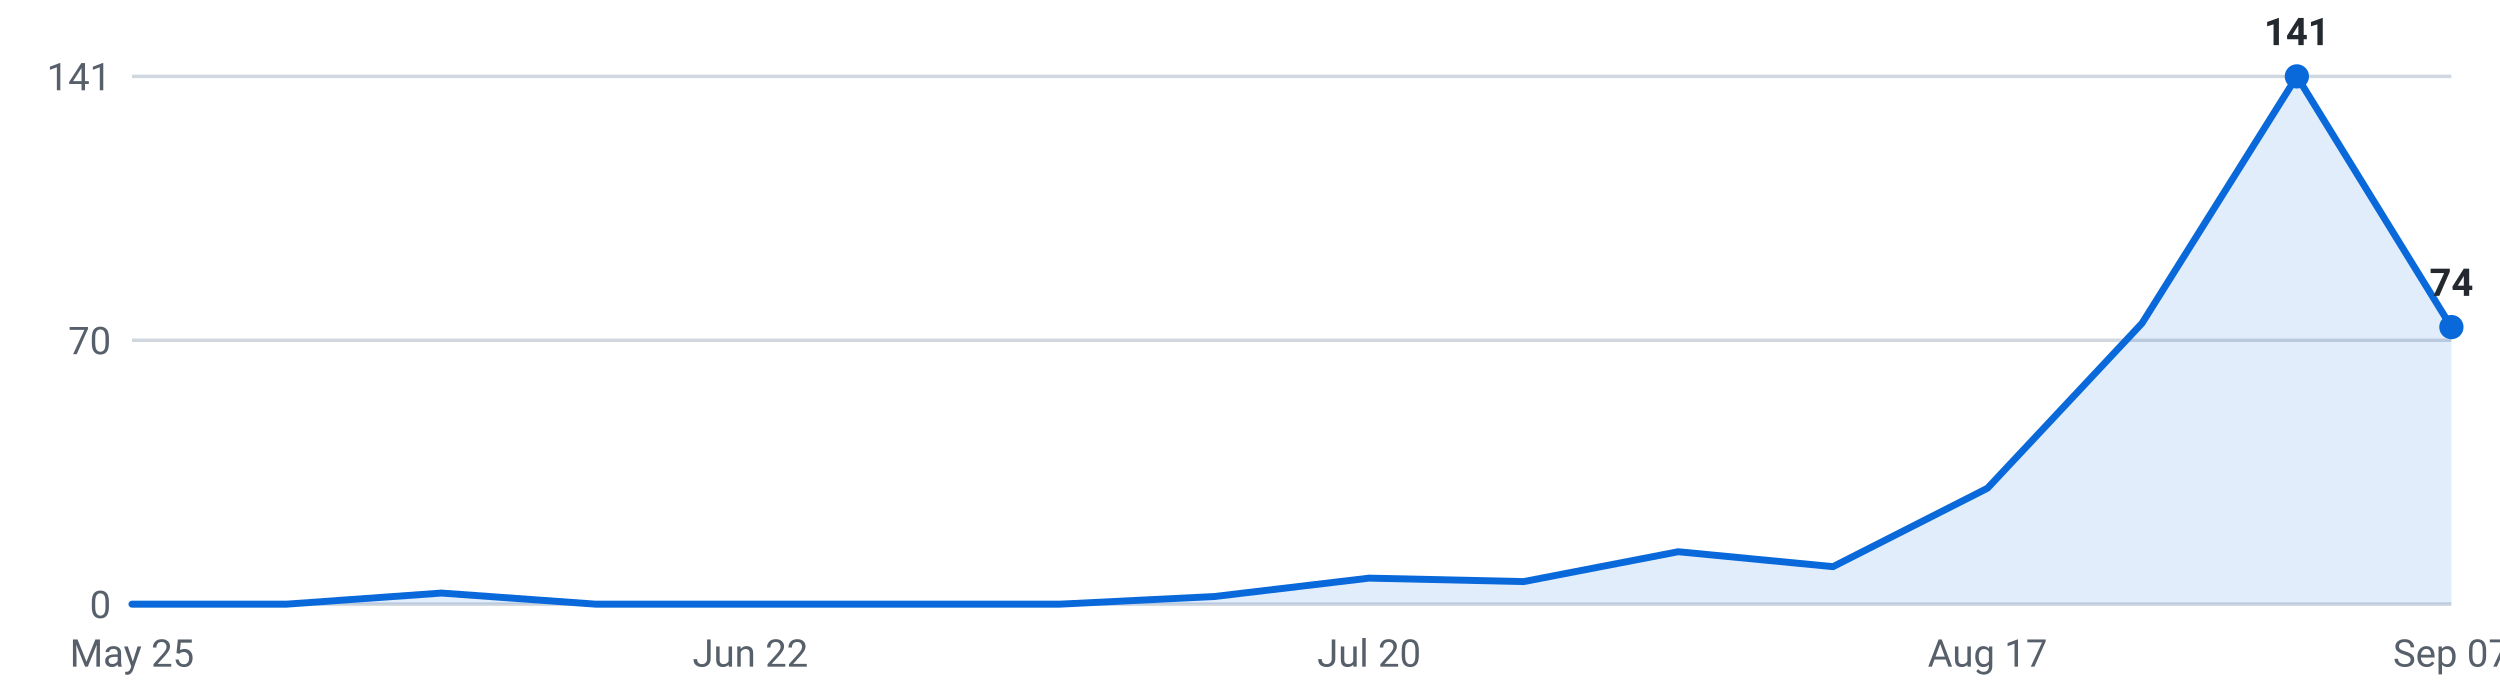
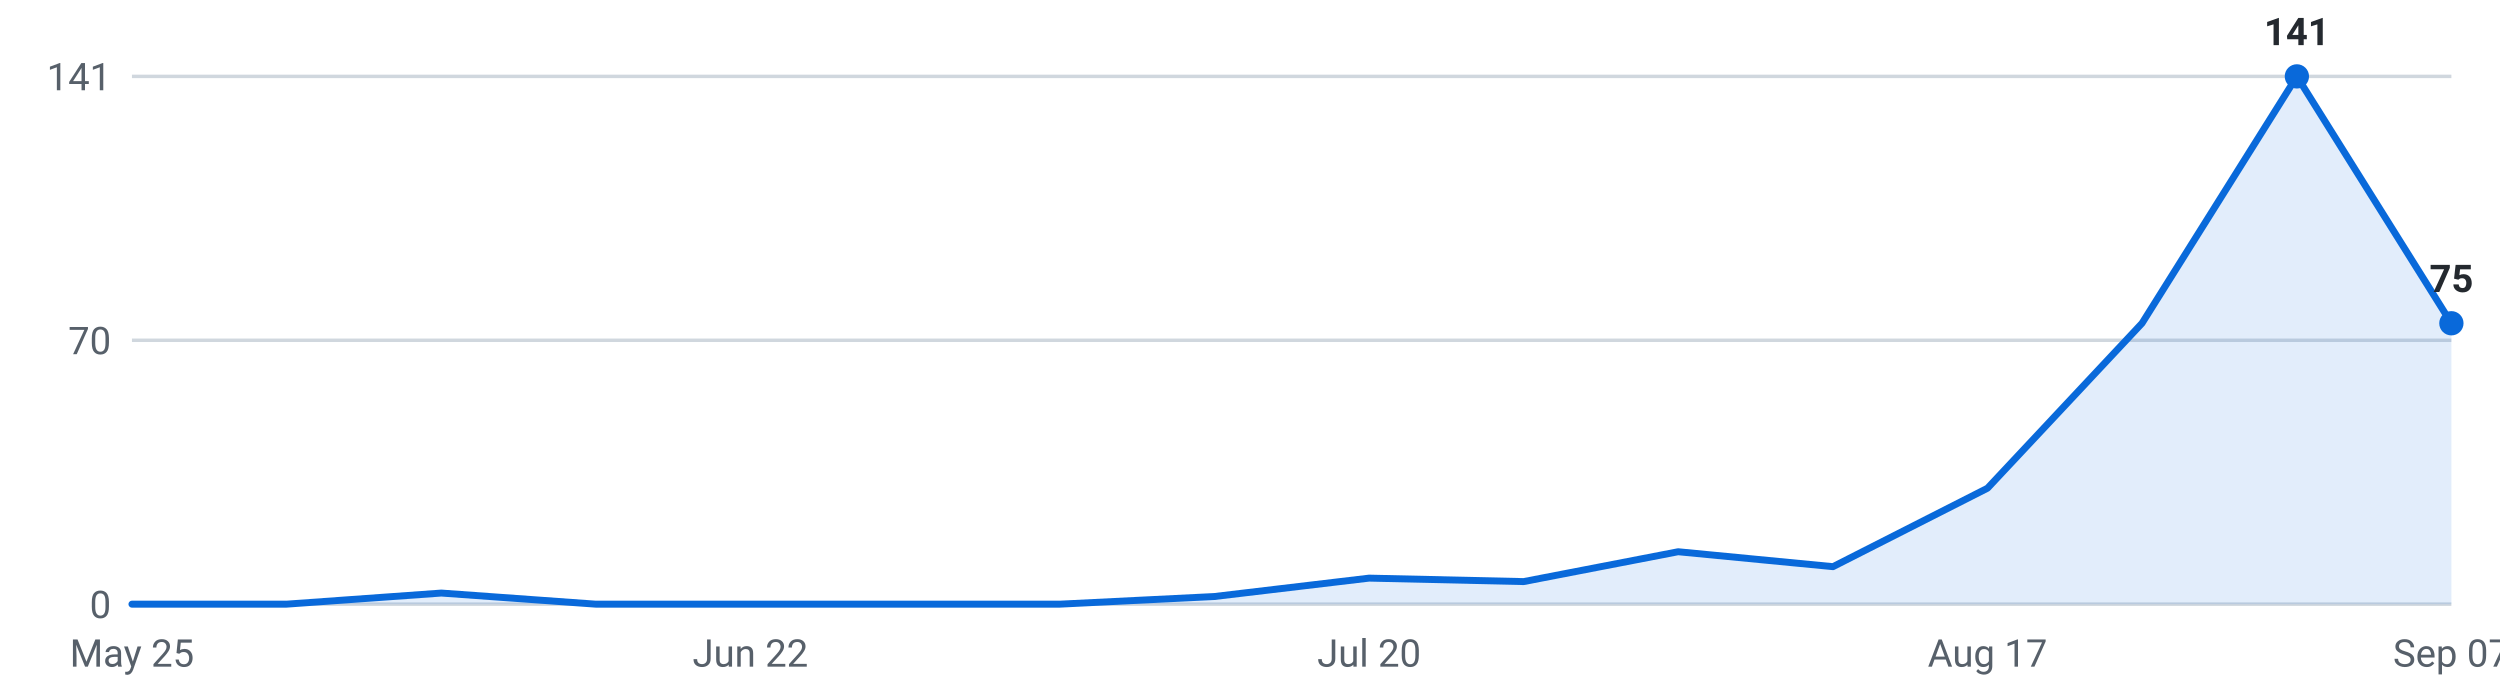
<svg xmlns="http://www.w3.org/2000/svg" viewBox="0 0 720 200" width="720" height="200" role="img" aria-label="Internships posted per week, last 16 weeks">
  <g font-family="-apple-system,Segoe UI,Roboto,sans-serif" font-size="11">
    <line x1="38" y1="174.0" x2="706" y2="174.0" stroke="#d0d7de" stroke-width="1" />
    <text x="32" y="178.0" text-anchor="end" fill="#57606a">0</text>
    <line x1="38" y1="98.0" x2="706" y2="98.0" stroke="#d0d7de" stroke-width="1" />
    <text x="32" y="102.0" text-anchor="end" fill="#57606a">70</text>
    <line x1="38" y1="22.0" x2="706" y2="22.0" stroke="#d0d7de" stroke-width="1" />
    <text x="32" y="26.0" text-anchor="end" fill="#57606a">141</text>
-     <path d="M38.0,174 L38.0,174.0 L82.5,174.0 L127.1,170.8 L171.6,174.0 L216.1,174.0 L260.7,174.0 L305.2,174.0 L349.7,171.8 L394.3,166.5 L438.8,167.5 L483.3,158.9 L527.9,163.2 L572.4,140.6 L616.9,93.1 L661.5,22.0 L706.0,94.2 L706.0,174 Z" fill="#0969da" fill-opacity="0.12" />
-     <polyline points="38.0,174.0 82.5,174.0 127.1,170.8 171.6,174.0 216.1,174.0 260.7,174.0 305.2,174.0 349.7,171.8 394.3,166.5 438.8,167.5 483.3,158.9 527.9,163.2 572.4,140.6 616.9,93.1 661.5,22.0 706.0,94.2" fill="none" stroke="#0969da" stroke-width="2" stroke-linejoin="round" stroke-linecap="round" />
+     <path d="M38.0,174 L38.0,174.0 L82.5,174.0 L127.1,170.8 L171.6,174.0 L216.1,174.0 L260.7,174.0 L305.2,174.0 L349.7,171.8 L394.3,166.5 L438.8,167.5 L483.3,158.9 L527.9,163.2 L572.4,140.6 L616.9,93.1 L661.5,22.0 L706.0,93.1 L706.0,174 Z" fill="#0969da" fill-opacity="0.12" />
+     <polyline points="38.0,174.0 82.5,174.0 127.1,170.8 171.6,174.0 216.1,174.0 260.7,174.0 305.2,174.0 349.7,171.8 394.3,166.5 438.8,167.5 483.3,158.9 527.9,163.2 572.4,140.6 616.9,93.1 661.5,22.0 706.0,93.1" fill="none" stroke="#0969da" stroke-width="2" stroke-linejoin="round" stroke-linecap="round" />
    <circle cx="661.5" cy="22.0" r="3.5" fill="#0969da" />
    <text x="661.5" y="13.0" text-anchor="middle" fill="#24292f" font-weight="600">141</text>
-     <circle cx="706.0" cy="94.2" r="3.5" fill="#0969da" />
-     <text x="706.0" y="85.2" text-anchor="middle" fill="#24292f" font-weight="600">74</text>
+     <circle cx="706.0" cy="93.1" r="3.5" fill="#0969da" />
+     <text x="706.0" y="84.1" text-anchor="middle" fill="#24292f" font-weight="600">75</text>
    <text x="38.0" y="192" text-anchor="middle" fill="#57606a">May 25</text>
    <text x="216.1" y="192" text-anchor="middle" fill="#57606a">Jun 22</text>
    <text x="394.3" y="192" text-anchor="middle" fill="#57606a">Jul 20</text>
    <text x="572.4" y="192" text-anchor="middle" fill="#57606a">Aug 17</text>
    <text x="706.0" y="192" text-anchor="middle" fill="#57606a">Sep 07</text>
  </g>
</svg>
